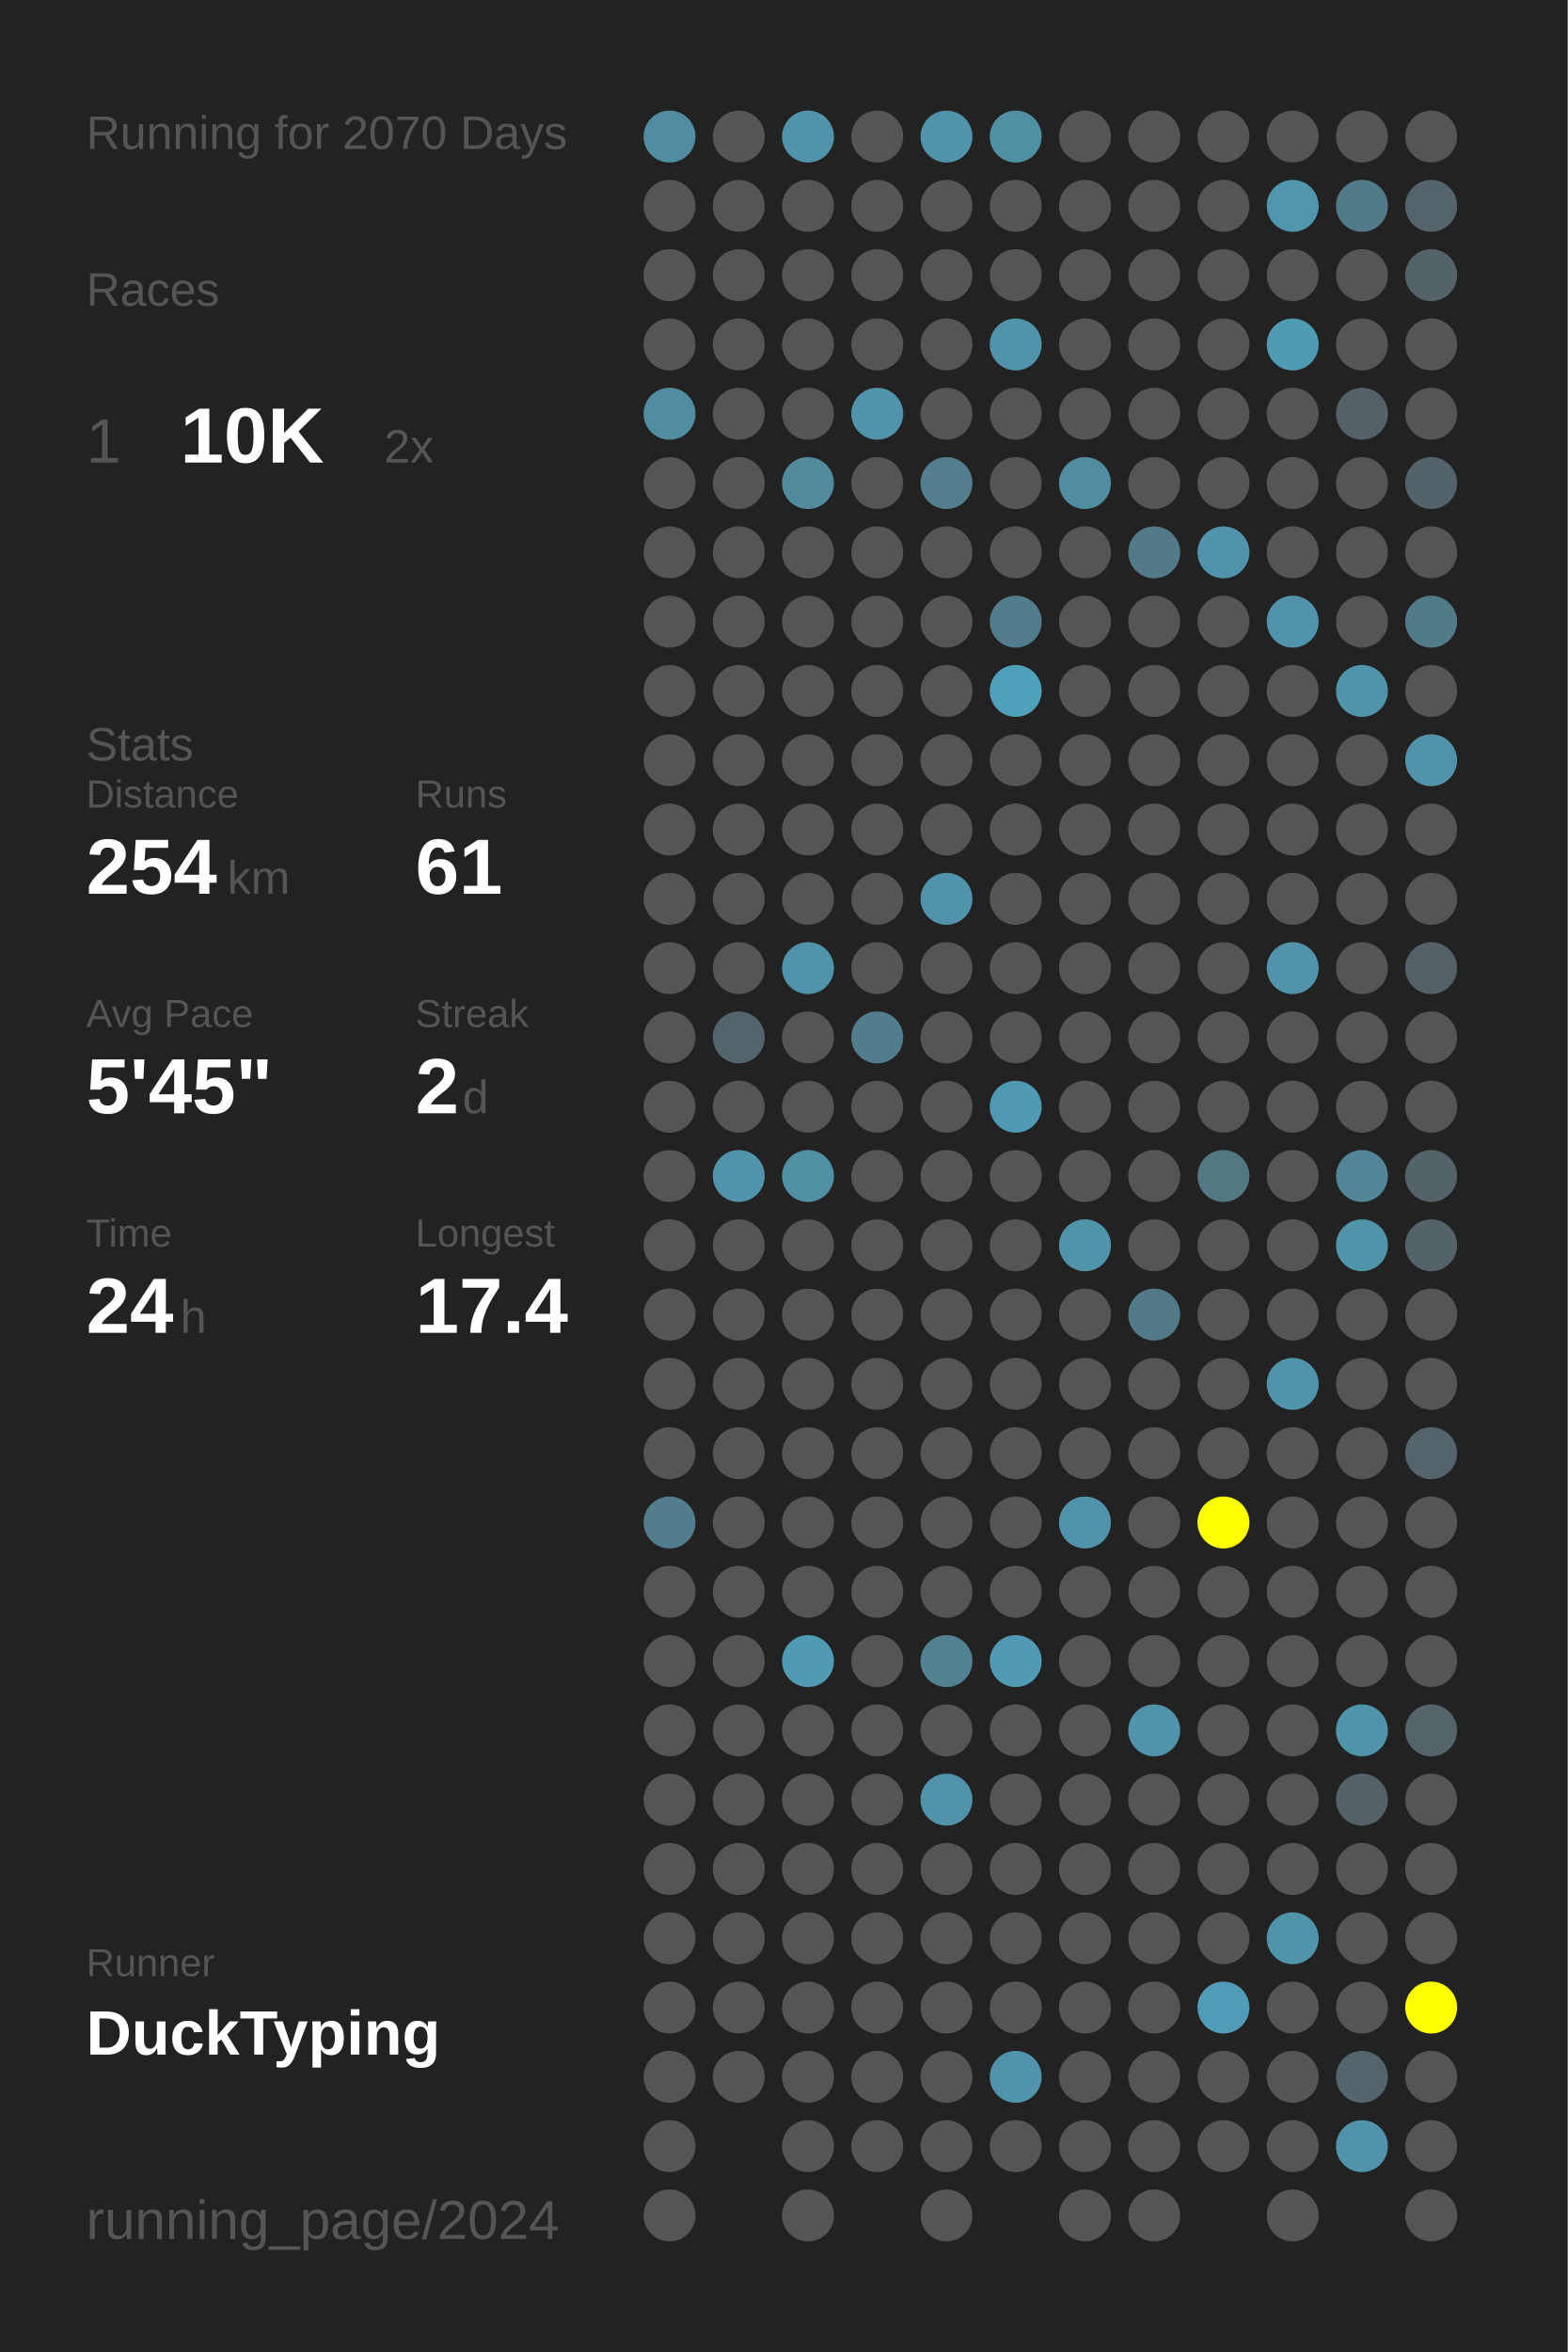
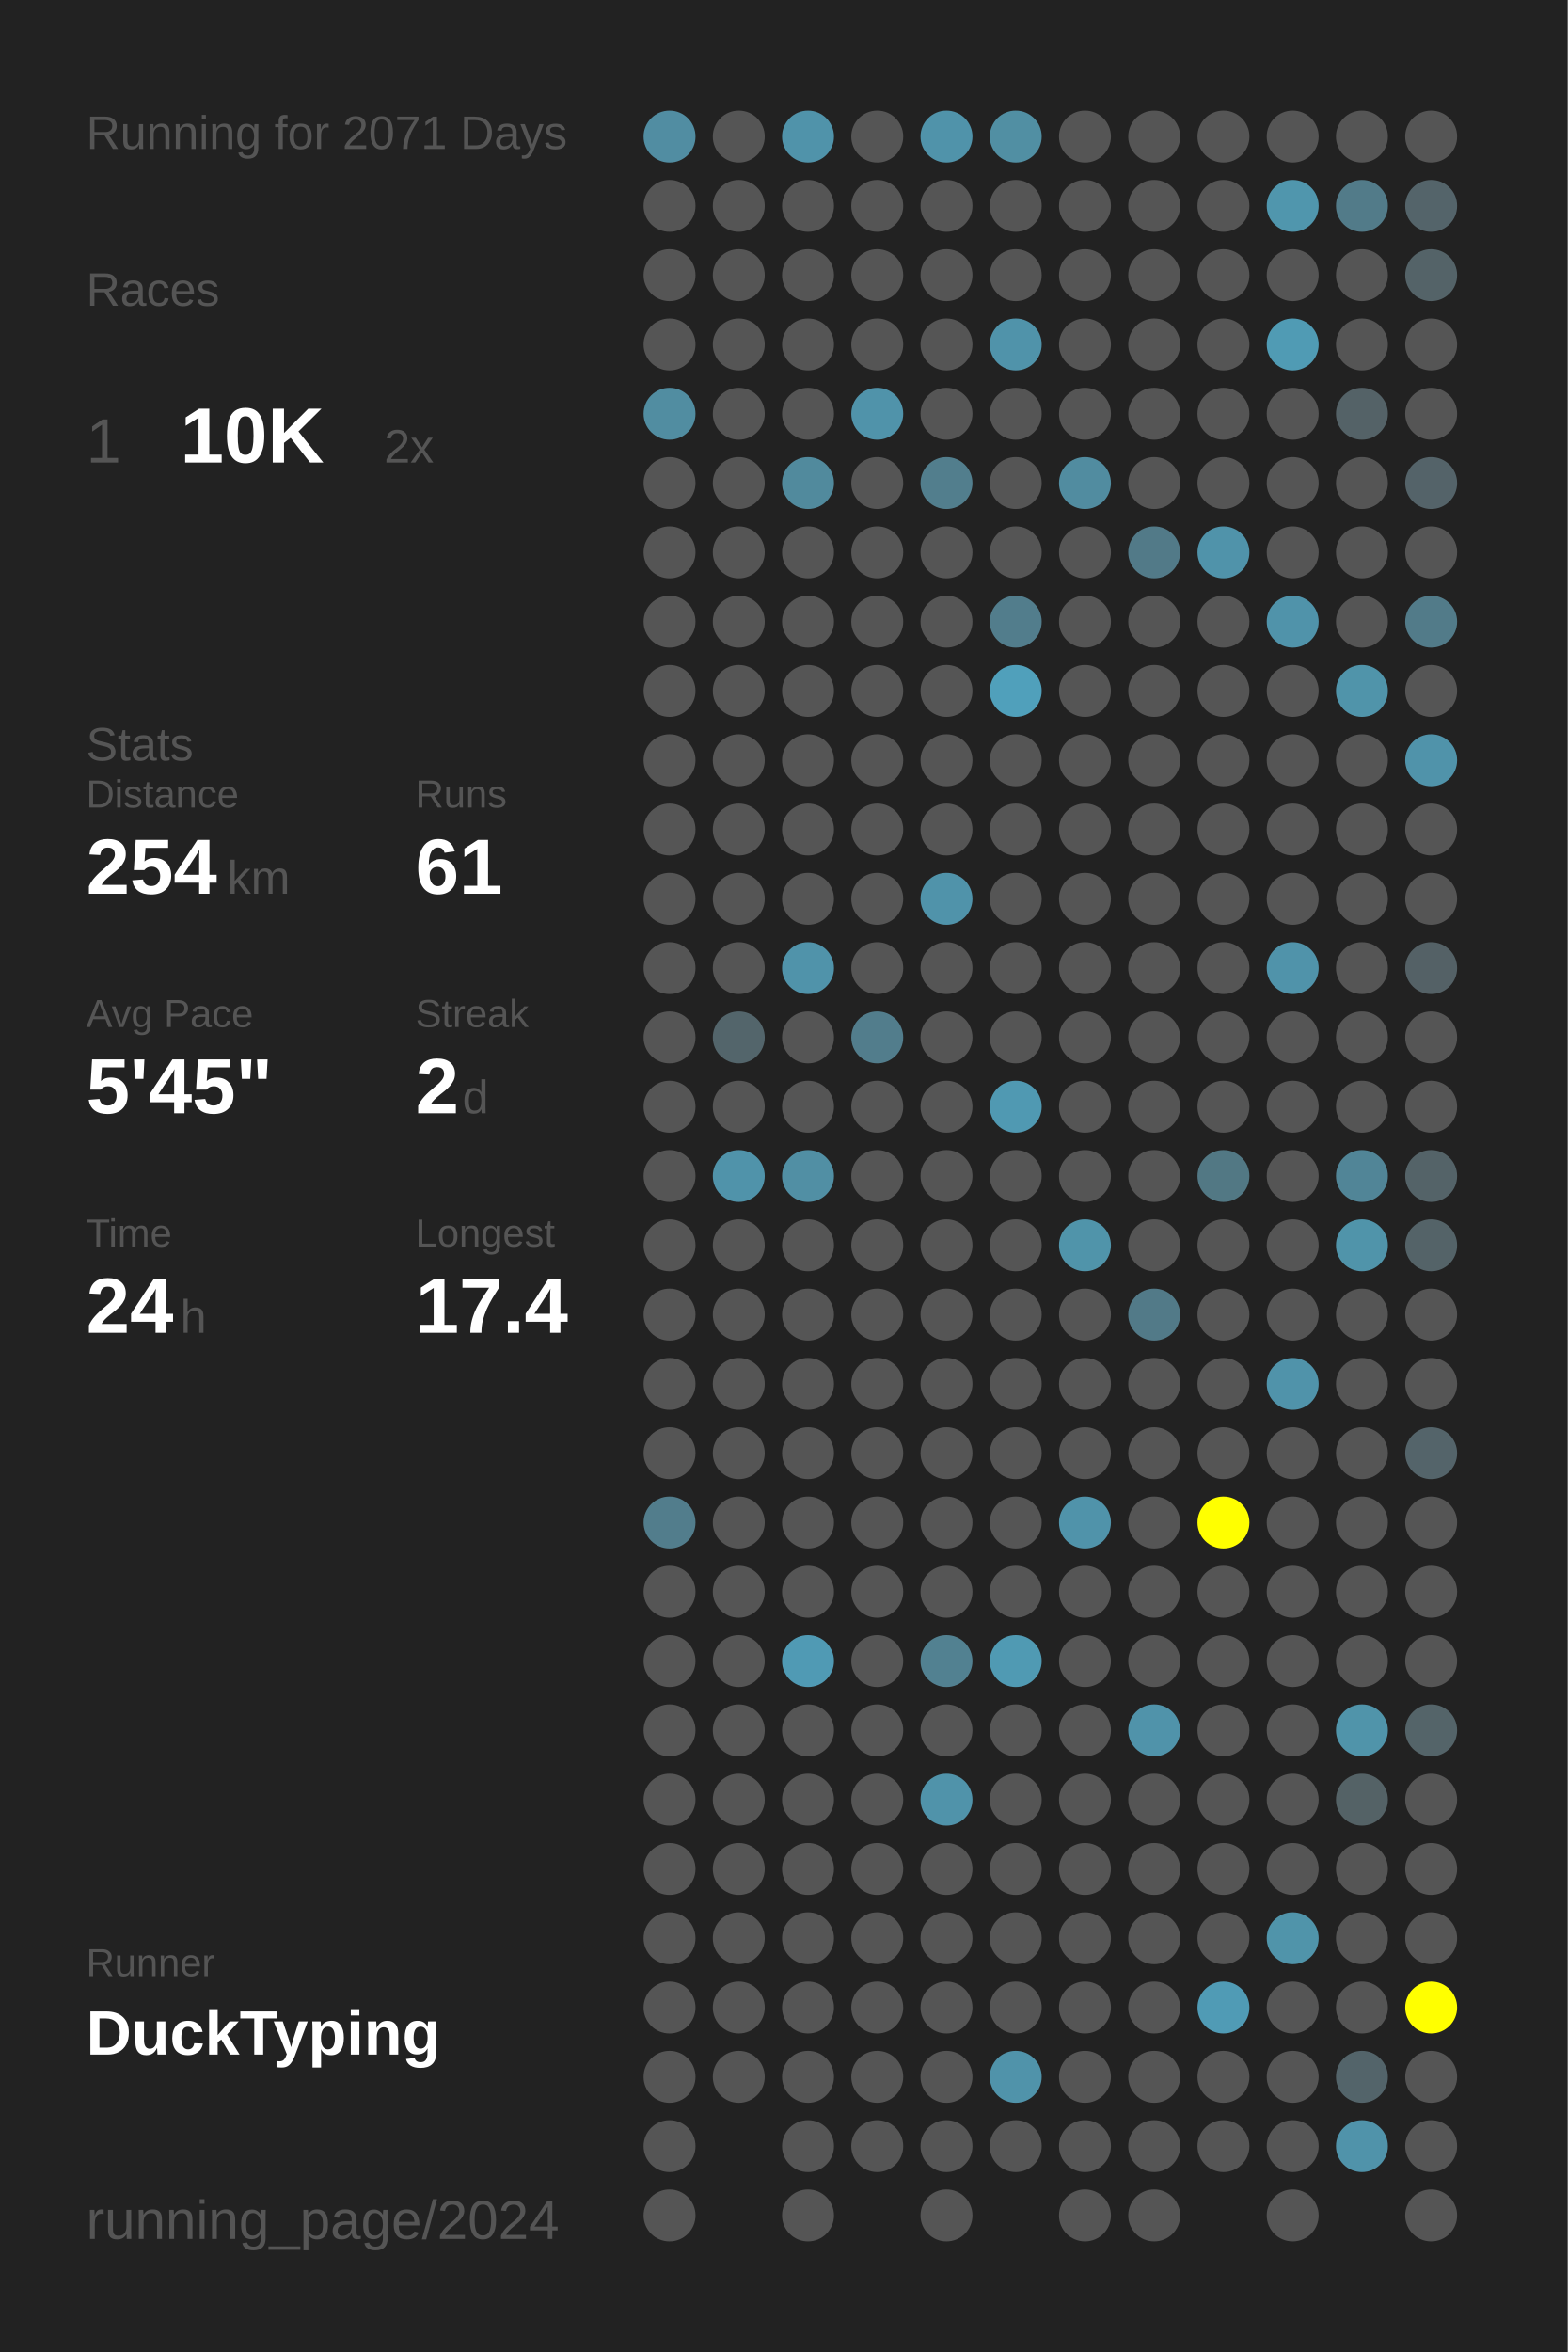
<svg xmlns="http://www.w3.org/2000/svg" baseProfile="full" height="300mm" version="1.1" viewBox="0,0,200,300" width="200mm">
  <defs />
  <rect fill="#222222" height="300" width="200" x="0" y="0" />
-   <text fill="#555555" style="font-size:6px; font-family:Arial;" x="11" y="19">Running for 2070 Days</text>
+   <text fill="#555555" style="font-size:6px; font-family:Arial;" x="11" y="19">Running for 2071 Days</text>
  <text fill="#555555" style="font-size:6px; font-family:Arial;" x="11" y="39">Races</text>
  <text fill="#555555" style="font-size:8px; font-family:Arial;" x="11" y="59">1</text>
  <text fill="#FFFFFF" style="font-size:10px; font-family:Arial; font-weight:bold;" x="23" y="59">10K</text>
  <text fill="#555555" style="font-size:6px; font-family:Arial;" x="49" y="59">2x</text>
  <text fill="#555555" style="font-size:6px; font-family:Arial;" x="11" y="97">Stats</text>
  <text fill="#555555" style="font-size:5px; font-family:Arial;" x="11" y="103">Distance</text>
  <text fill="#FFFFFF" style="font-size:10px; font-family:Arial; font-weight:bold;" x="11" y="114">254</text>
  <text fill="#555555" style="font-size:6px; font-family:Arial;" x="29" y="114">km</text>
  <text fill="#555555" style="font-size:5px; font-family:Arial;" x="53" y="103">Runs</text>
  <text fill="#FFFFFF" style="font-size:10px; font-family:Arial; font-weight:bold;" x="53" y="114">61</text>
  <text fill="#555555" style="font-size:5px; font-family:Arial;" x="11" y="131">Avg Pace</text>
  <text fill="#FFFFFF" style="font-size:10px; font-family:Arial; font-weight:bold;" x="11" y="142">5'45"</text>
  <text fill="#555555" style="font-size:5px; font-family:Arial;" x="53" y="131">Streak</text>
  <text fill="#FFFFFF" style="font-size:10px; font-family:Arial; font-weight:bold;" x="53" y="142">2</text>
  <text fill="#555555" style="font-size:6px; font-family:Arial;" x="59" y="142">d</text>
  <text fill="#555555" style="font-size:5px; font-family:Arial;" x="11" y="159">Time</text>
  <text fill="#FFFFFF" style="font-size:10px; font-family:Arial; font-weight:bold;" x="11" y="170">24</text>
  <text fill="#555555" style="font-size:6px; font-family:Arial;" x="23" y="170">h</text>
  <text fill="#555555" style="font-size:5px; font-family:Arial;" x="53" y="159">Longest</text>
  <text fill="#FFFFFF" style="font-size:10px; font-family:Arial; font-weight:bold;" x="53" y="170">17.4</text>
  <text fill="#555555" style="font-size:5px; font-family:Arial;" x="11" y="252.065">Runner</text>
  <text fill="#FFFFFF" style="font-size:8px; font-family:Arial; font-weight:bold;" x="11" y="262.065">DuckTyping</text>
  <text fill="#555555" style="font-size:7px; font-family:Arial;" x="11" y="285.581">running_page/2024</text>
  <circle cx="85.417" cy="17.419" fill="#518da2" r="3.312" />
  <circle cx="85.417" cy="26.258" fill="#555555" r="3.312" />
  <circle cx="85.417" cy="35.097" fill="#555555" r="3.312" />
  <circle cx="85.417" cy="43.935" fill="#555555" r="3.312" />
  <circle cx="85.417" cy="52.774" fill="#518da1" r="3.312" />
  <circle cx="85.417" cy="61.613" fill="#555555" r="3.312" />
  <circle cx="85.417" cy="70.452" fill="#555555" r="3.312" />
  <circle cx="85.417" cy="79.29" fill="#555555" r="3.312" />
  <circle cx="85.417" cy="88.129" fill="#555555" r="3.312" />
  <circle cx="85.417" cy="96.968" fill="#555555" r="3.312" />
  <circle cx="85.417" cy="105.806" fill="#555555" r="3.312" />
  <circle cx="85.417" cy="114.645" fill="#555555" r="3.312" />
  <circle cx="85.417" cy="123.484" fill="#555555" r="3.312" />
  <circle cx="85.417" cy="132.323" fill="#555555" r="3.312" />
  <circle cx="85.417" cy="141.161" fill="#555555" r="3.312" />
  <circle cx="85.417" cy="150" fill="#555555" r="3.312" />
  <circle cx="85.417" cy="158.839" fill="#555555" r="3.312" />
  <circle cx="85.417" cy="167.677" fill="#555555" r="3.312" />
  <circle cx="85.417" cy="176.516" fill="#555555" r="3.312" />
  <circle cx="85.417" cy="185.355" fill="#555555" r="3.312" />
  <circle cx="85.417" cy="194.194" fill="#527d8c" r="3.312" />
  <circle cx="85.417" cy="203.032" fill="#555555" r="3.312" />
  <circle cx="85.417" cy="211.871" fill="#555555" r="3.312" />
  <circle cx="85.417" cy="220.71" fill="#555555" r="3.312" />
  <circle cx="85.417" cy="229.548" fill="#555555" r="3.312" />
  <circle cx="85.417" cy="238.387" fill="#555555" r="3.312" />
  <circle cx="85.417" cy="247.226" fill="#555555" r="3.312" />
  <circle cx="85.417" cy="256.065" fill="#555555" r="3.312" />
  <circle cx="85.417" cy="264.903" fill="#555555" r="3.312" />
  <circle cx="85.417" cy="273.742" fill="#555555" r="3.312" />
  <circle cx="85.417" cy="282.581" fill="#555555" r="3.312" />
  <circle cx="94.25" cy="17.419" fill="#555555" r="3.312" />
  <circle cx="94.25" cy="26.258" fill="#555555" r="3.312" />
  <circle cx="94.25" cy="35.097" fill="#555555" r="3.312" />
  <circle cx="94.25" cy="43.935" fill="#555555" r="3.312" />
  <circle cx="94.25" cy="52.774" fill="#555555" r="3.312" />
  <circle cx="94.25" cy="61.613" fill="#555555" r="3.312" />
  <circle cx="94.25" cy="70.452" fill="#555555" r="3.312" />
  <circle cx="94.25" cy="79.29" fill="#555555" r="3.312" />
  <circle cx="94.25" cy="88.129" fill="#555555" r="3.312" />
  <circle cx="94.25" cy="96.968" fill="#555555" r="3.312" />
  <circle cx="94.25" cy="105.806" fill="#555555" r="3.312" />
  <circle cx="94.25" cy="114.645" fill="#555555" r="3.312" />
  <circle cx="94.25" cy="123.484" fill="#555555" r="3.312" />
  <circle cx="94.25" cy="132.323" fill="#53656b" r="3.312" />
  <circle cx="94.25" cy="141.161" fill="#555555" r="3.312" />
  <circle cx="94.25" cy="150" fill="#5093aa" r="3.312" />
  <circle cx="94.25" cy="158.839" fill="#555555" r="3.312" />
  <circle cx="94.25" cy="167.677" fill="#555555" r="3.312" />
  <circle cx="94.25" cy="176.516" fill="#555555" r="3.312" />
  <circle cx="94.25" cy="185.355" fill="#555555" r="3.312" />
  <circle cx="94.25" cy="194.194" fill="#555555" r="3.312" />
  <circle cx="94.25" cy="203.032" fill="#555555" r="3.312" />
  <circle cx="94.25" cy="211.871" fill="#555555" r="3.312" />
  <circle cx="94.25" cy="220.71" fill="#555555" r="3.312" />
  <circle cx="94.25" cy="229.548" fill="#555555" r="3.312" />
  <circle cx="94.25" cy="238.387" fill="#555555" r="3.312" />
  <circle cx="94.25" cy="247.226" fill="#555555" r="3.312" />
  <circle cx="94.25" cy="256.065" fill="#555555" r="3.312" />
  <circle cx="94.25" cy="264.903" fill="#555555" r="3.312" />
  <circle cx="103.083" cy="17.419" fill="#5093aa" r="3.312" />
  <circle cx="103.083" cy="26.258" fill="#555555" r="3.312" />
  <circle cx="103.083" cy="35.097" fill="#555555" r="3.312" />
  <circle cx="103.083" cy="43.935" fill="#555555" r="3.312" />
  <circle cx="103.083" cy="52.774" fill="#555555" r="3.312" />
  <circle cx="103.083" cy="61.613" fill="#518a9d" r="3.312" />
  <circle cx="103.083" cy="70.452" fill="#555555" r="3.312" />
  <circle cx="103.083" cy="79.29" fill="#555555" r="3.312" />
  <circle cx="103.083" cy="88.129" fill="#555555" r="3.312" />
  <circle cx="103.083" cy="96.968" fill="#555555" r="3.312" />
  <circle cx="103.083" cy="105.806" fill="#555555" r="3.312" />
  <circle cx="103.083" cy="114.645" fill="#555555" r="3.312" />
  <circle cx="103.083" cy="123.484" fill="#5093aa" r="3.312" />
  <circle cx="103.083" cy="132.323" fill="#555555" r="3.312" />
  <circle cx="103.083" cy="141.161" fill="#555555" r="3.312" />
  <circle cx="103.083" cy="150" fill="#518fa4" r="3.312" />
  <circle cx="103.083" cy="158.839" fill="#555555" r="3.312" />
  <circle cx="103.083" cy="167.677" fill="#555555" r="3.312" />
  <circle cx="103.083" cy="176.516" fill="#555555" r="3.312" />
  <circle cx="103.083" cy="185.355" fill="#555555" r="3.312" />
  <circle cx="103.083" cy="194.194" fill="#555555" r="3.312" />
  <circle cx="103.083" cy="203.032" fill="#555555" r="3.312" />
  <circle cx="103.083" cy="211.871" fill="#509ab4" r="3.312" />
  <circle cx="103.083" cy="220.71" fill="#555555" r="3.312" />
  <circle cx="103.083" cy="229.548" fill="#555555" r="3.312" />
  <circle cx="103.083" cy="238.387" fill="#555555" r="3.312" />
  <circle cx="103.083" cy="247.226" fill="#555555" r="3.312" />
  <circle cx="103.083" cy="256.065" fill="#555555" r="3.312" />
  <circle cx="103.083" cy="264.903" fill="#555555" r="3.312" />
  <circle cx="103.083" cy="273.742" fill="#555555" r="3.312" />
  <circle cx="103.083" cy="282.581" fill="#555555" r="3.312" />
  <circle cx="111.917" cy="17.419" fill="#555555" r="3.312" />
  <circle cx="111.917" cy="26.258" fill="#555555" r="3.312" />
  <circle cx="111.917" cy="35.097" fill="#555555" r="3.312" />
  <circle cx="111.917" cy="43.935" fill="#555555" r="3.312" />
  <circle cx="111.917" cy="52.774" fill="#5093aa" r="3.312" />
  <circle cx="111.917" cy="61.613" fill="#555555" r="3.312" />
  <circle cx="111.917" cy="70.452" fill="#555555" r="3.312" />
  <circle cx="111.917" cy="79.29" fill="#555555" r="3.312" />
  <circle cx="111.917" cy="88.129" fill="#555555" r="3.312" />
  <circle cx="111.917" cy="96.968" fill="#555555" r="3.312" />
  <circle cx="111.917" cy="105.806" fill="#555555" r="3.312" />
  <circle cx="111.917" cy="114.645" fill="#555555" r="3.312" />
  <circle cx="111.917" cy="123.484" fill="#555555" r="3.312" />
  <circle cx="111.917" cy="132.323" fill="#527d8c" r="3.312" />
  <circle cx="111.917" cy="141.161" fill="#555555" r="3.312" />
  <circle cx="111.917" cy="150" fill="#555555" r="3.312" />
  <circle cx="111.917" cy="158.839" fill="#555555" r="3.312" />
  <circle cx="111.917" cy="167.677" fill="#555555" r="3.312" />
  <circle cx="111.917" cy="176.516" fill="#555555" r="3.312" />
  <circle cx="111.917" cy="185.355" fill="#555555" r="3.312" />
  <circle cx="111.917" cy="194.194" fill="#555555" r="3.312" />
  <circle cx="111.917" cy="203.032" fill="#555555" r="3.312" />
  <circle cx="111.917" cy="211.871" fill="#555555" r="3.312" />
  <circle cx="111.917" cy="220.71" fill="#555555" r="3.312" />
  <circle cx="111.917" cy="229.548" fill="#555555" r="3.312" />
  <circle cx="111.917" cy="238.387" fill="#555555" r="3.312" />
  <circle cx="111.917" cy="247.226" fill="#555555" r="3.312" />
  <circle cx="111.917" cy="256.065" fill="#555555" r="3.312" />
  <circle cx="111.917" cy="264.903" fill="#555555" r="3.312" />
  <circle cx="111.917" cy="273.742" fill="#555555" r="3.312" />
  <circle cx="120.75" cy="17.419" fill="#5093aa" r="3.312" />
  <circle cx="120.75" cy="26.258" fill="#555555" r="3.312" />
  <circle cx="120.75" cy="35.097" fill="#555555" r="3.312" />
  <circle cx="120.75" cy="43.935" fill="#555555" r="3.312" />
  <circle cx="120.75" cy="52.774" fill="#555555" r="3.312" />
  <circle cx="120.75" cy="61.613" fill="#527e8d" r="3.312" />
  <circle cx="120.75" cy="70.452" fill="#555555" r="3.312" />
  <circle cx="120.75" cy="79.29" fill="#555555" r="3.312" />
  <circle cx="120.75" cy="88.129" fill="#555555" r="3.312" />
  <circle cx="120.75" cy="96.968" fill="#555555" r="3.312" />
  <circle cx="120.75" cy="105.806" fill="#555555" r="3.312" />
  <circle cx="120.75" cy="114.645" fill="#5093aa" r="3.312" />
  <circle cx="120.75" cy="123.484" fill="#555555" r="3.312" />
  <circle cx="120.75" cy="132.323" fill="#555555" r="3.312" />
  <circle cx="120.75" cy="141.161" fill="#555555" r="3.312" />
  <circle cx="120.75" cy="150" fill="#555555" r="3.312" />
  <circle cx="120.75" cy="158.839" fill="#555555" r="3.312" />
  <circle cx="120.75" cy="167.677" fill="#555555" r="3.312" />
  <circle cx="120.75" cy="176.516" fill="#555555" r="3.312" />
  <circle cx="120.75" cy="185.355" fill="#555555" r="3.312" />
  <circle cx="120.75" cy="194.194" fill="#555555" r="3.312" />
  <circle cx="120.75" cy="203.032" fill="#555555" r="3.312" />
  <circle cx="120.75" cy="211.871" fill="#528191" r="3.312" />
  <circle cx="120.75" cy="220.71" fill="#555555" r="3.312" />
  <circle cx="120.75" cy="229.548" fill="#5093aa" r="3.312" />
  <circle cx="120.75" cy="238.387" fill="#555555" r="3.312" />
  <circle cx="120.75" cy="247.226" fill="#555555" r="3.312" />
  <circle cx="120.75" cy="256.065" fill="#555555" r="3.312" />
  <circle cx="120.75" cy="264.903" fill="#555555" r="3.312" />
  <circle cx="120.75" cy="273.742" fill="#555555" r="3.312" />
  <circle cx="120.75" cy="282.581" fill="#555555" r="3.312" />
  <circle cx="129.583" cy="17.419" fill="#518fa3" r="3.312" />
  <circle cx="129.583" cy="26.258" fill="#555555" r="3.312" />
  <circle cx="129.583" cy="35.097" fill="#555555" r="3.312" />
  <circle cx="129.583" cy="43.935" fill="#5093aa" r="3.312" />
  <circle cx="129.583" cy="52.774" fill="#555555" r="3.312" />
  <circle cx="129.583" cy="61.613" fill="#555555" r="3.312" />
  <circle cx="129.583" cy="70.452" fill="#555555" r="3.312" />
  <circle cx="129.583" cy="79.29" fill="#527d8c" r="3.312" />
  <circle cx="129.583" cy="88.129" fill="#50a0bb" r="3.312" />
  <circle cx="129.583" cy="96.968" fill="#555555" r="3.312" />
  <circle cx="129.583" cy="105.806" fill="#555555" r="3.312" />
  <circle cx="129.583" cy="114.645" fill="#555555" r="3.312" />
  <circle cx="129.583" cy="123.484" fill="#555555" r="3.312" />
  <circle cx="129.583" cy="132.323" fill="#555555" r="3.312" />
  <circle cx="129.583" cy="141.161" fill="#5099b2" r="3.312" />
  <circle cx="129.583" cy="150" fill="#555555" r="3.312" />
  <circle cx="129.583" cy="158.839" fill="#555555" r="3.312" />
  <circle cx="129.583" cy="167.677" fill="#555555" r="3.312" />
  <circle cx="129.583" cy="176.516" fill="#555555" r="3.312" />
  <circle cx="129.583" cy="185.355" fill="#555555" r="3.312" />
  <circle cx="129.583" cy="194.194" fill="#555555" r="3.312" />
  <circle cx="129.583" cy="203.032" fill="#555555" r="3.312" />
  <circle cx="129.583" cy="211.871" fill="#509ab3" r="3.312" />
  <circle cx="129.583" cy="220.71" fill="#555555" r="3.312" />
  <circle cx="129.583" cy="229.548" fill="#555555" r="3.312" />
  <circle cx="129.583" cy="238.387" fill="#555555" r="3.312" />
  <circle cx="129.583" cy="247.226" fill="#555555" r="3.312" />
  <circle cx="129.583" cy="256.065" fill="#555555" r="3.312" />
  <circle cx="129.583" cy="264.903" fill="#5093aa" r="3.312" />
  <circle cx="129.583" cy="273.742" fill="#555555" r="3.312" />
  <circle cx="138.417" cy="17.419" fill="#555555" r="3.312" />
  <circle cx="138.417" cy="26.258" fill="#555555" r="3.312" />
  <circle cx="138.417" cy="35.097" fill="#555555" r="3.312" />
  <circle cx="138.417" cy="43.935" fill="#555555" r="3.312" />
  <circle cx="138.417" cy="52.774" fill="#555555" r="3.312" />
  <circle cx="138.417" cy="61.613" fill="#518ca0" r="3.312" />
  <circle cx="138.417" cy="70.452" fill="#555555" r="3.312" />
  <circle cx="138.417" cy="79.29" fill="#555555" r="3.312" />
  <circle cx="138.417" cy="88.129" fill="#555555" r="3.312" />
  <circle cx="138.417" cy="96.968" fill="#555555" r="3.312" />
  <circle cx="138.417" cy="105.806" fill="#555555" r="3.312" />
  <circle cx="138.417" cy="114.645" fill="#555555" r="3.312" />
  <circle cx="138.417" cy="123.484" fill="#555555" r="3.312" />
  <circle cx="138.417" cy="132.323" fill="#555555" r="3.312" />
  <circle cx="138.417" cy="141.161" fill="#555555" r="3.312" />
  <circle cx="138.417" cy="150" fill="#555555" r="3.312" />
  <circle cx="138.417" cy="158.839" fill="#5094aa" r="3.312" />
  <circle cx="138.417" cy="167.677" fill="#555555" r="3.312" />
  <circle cx="138.417" cy="176.516" fill="#555555" r="3.312" />
  <circle cx="138.417" cy="185.355" fill="#555555" r="3.312" />
  <circle cx="138.417" cy="194.194" fill="#5093aa" r="3.312" />
  <circle cx="138.417" cy="203.032" fill="#555555" r="3.312" />
  <circle cx="138.417" cy="211.871" fill="#555555" r="3.312" />
  <circle cx="138.417" cy="220.71" fill="#555555" r="3.312" />
  <circle cx="138.417" cy="229.548" fill="#555555" r="3.312" />
  <circle cx="138.417" cy="238.387" fill="#555555" r="3.312" />
  <circle cx="138.417" cy="247.226" fill="#555555" r="3.312" />
  <circle cx="138.417" cy="256.065" fill="#555555" r="3.312" />
  <circle cx="138.417" cy="264.903" fill="#555555" r="3.312" />
  <circle cx="138.417" cy="273.742" fill="#555555" r="3.312" />
  <circle cx="138.417" cy="282.581" fill="#555555" r="3.312" />
  <circle cx="147.25" cy="17.419" fill="#555555" r="3.312" />
  <circle cx="147.25" cy="26.258" fill="#555555" r="3.312" />
  <circle cx="147.25" cy="35.097" fill="#555555" r="3.312" />
  <circle cx="147.25" cy="43.935" fill="#555555" r="3.312" />
  <circle cx="147.25" cy="52.774" fill="#555555" r="3.312" />
  <circle cx="147.25" cy="61.613" fill="#555555" r="3.312" />
  <circle cx="147.25" cy="70.452" fill="#527a88" r="3.312" />
  <circle cx="147.25" cy="79.29" fill="#555555" r="3.312" />
  <circle cx="147.25" cy="88.129" fill="#555555" r="3.312" />
  <circle cx="147.25" cy="96.968" fill="#555555" r="3.312" />
  <circle cx="147.25" cy="105.806" fill="#555555" r="3.312" />
  <circle cx="147.25" cy="114.645" fill="#555555" r="3.312" />
  <circle cx="147.25" cy="123.484" fill="#555555" r="3.312" />
  <circle cx="147.25" cy="132.323" fill="#555555" r="3.312" />
  <circle cx="147.25" cy="141.161" fill="#555555" r="3.312" />
  <circle cx="147.25" cy="150" fill="#555555" r="3.312" />
  <circle cx="147.25" cy="158.839" fill="#555555" r="3.312" />
  <circle cx="147.25" cy="167.677" fill="#527a88" r="3.312" />
  <circle cx="147.25" cy="176.516" fill="#555555" r="3.312" />
  <circle cx="147.25" cy="185.355" fill="#555555" r="3.312" />
  <circle cx="147.25" cy="194.194" fill="#555555" r="3.312" />
  <circle cx="147.25" cy="203.032" fill="#555555" r="3.312" />
  <circle cx="147.25" cy="211.871" fill="#555555" r="3.312" />
  <circle cx="147.25" cy="220.71" fill="#5093aa" r="3.312" />
  <circle cx="147.25" cy="229.548" fill="#555555" r="3.312" />
  <circle cx="147.25" cy="238.387" fill="#555555" r="3.312" />
  <circle cx="147.25" cy="247.226" fill="#555555" r="3.312" />
  <circle cx="147.25" cy="256.065" fill="#555555" r="3.312" />
  <circle cx="147.25" cy="264.903" fill="#555555" r="3.312" />
  <circle cx="147.25" cy="273.742" fill="#555555" r="3.312" />
  <circle cx="147.25" cy="282.581" fill="#555555" r="3.312" />
  <circle cx="156.083" cy="17.419" fill="#555555" r="3.312" />
  <circle cx="156.083" cy="26.258" fill="#555555" r="3.312" />
  <circle cx="156.083" cy="35.097" fill="#555555" r="3.312" />
  <circle cx="156.083" cy="43.935" fill="#555555" r="3.312" />
  <circle cx="156.083" cy="52.774" fill="#555555" r="3.312" />
  <circle cx="156.083" cy="61.613" fill="#555555" r="3.312" />
  <circle cx="156.083" cy="70.452" fill="#5093aa" r="3.312" />
  <circle cx="156.083" cy="79.29" fill="#555555" r="3.312" />
  <circle cx="156.083" cy="88.129" fill="#555555" r="3.312" />
  <circle cx="156.083" cy="96.968" fill="#555555" r="3.312" />
  <circle cx="156.083" cy="105.806" fill="#555555" r="3.312" />
  <circle cx="156.083" cy="114.645" fill="#555555" r="3.312" />
  <circle cx="156.083" cy="123.484" fill="#555555" r="3.312" />
  <circle cx="156.083" cy="132.323" fill="#555555" r="3.312" />
  <circle cx="156.083" cy="141.161" fill="#555555" r="3.312" />
  <circle cx="156.083" cy="150" fill="#527884" r="3.312" />
  <circle cx="156.083" cy="158.839" fill="#555555" r="3.312" />
  <circle cx="156.083" cy="167.677" fill="#555555" r="3.312" />
  <circle cx="156.083" cy="176.516" fill="#555555" r="3.312" />
  <circle cx="156.083" cy="185.355" fill="#555555" r="3.312" />
  <circle cx="156.083" cy="194.194" fill="#FFFF00" r="3.312" />
  <circle cx="156.083" cy="203.032" fill="#555555" r="3.312" />
  <circle cx="156.083" cy="211.871" fill="#555555" r="3.312" />
  <circle cx="156.083" cy="220.71" fill="#555555" r="3.312" />
  <circle cx="156.083" cy="229.548" fill="#555555" r="3.312" />
  <circle cx="156.083" cy="238.387" fill="#555555" r="3.312" />
  <circle cx="156.083" cy="247.226" fill="#555555" r="3.312" />
  <circle cx="156.083" cy="256.065" fill="#509bb5" r="3.312" />
  <circle cx="156.083" cy="264.903" fill="#555555" r="3.312" />
  <circle cx="156.083" cy="273.742" fill="#555555" r="3.312" />
  <circle cx="164.917" cy="17.419" fill="#555555" r="3.312" />
  <circle cx="164.917" cy="26.258" fill="#5096ad" r="3.312" />
  <circle cx="164.917" cy="35.097" fill="#555555" r="3.312" />
  <circle cx="164.917" cy="43.935" fill="#509bb4" r="3.312" />
  <circle cx="164.917" cy="52.774" fill="#555555" r="3.312" />
  <circle cx="164.917" cy="61.613" fill="#555555" r="3.312" />
  <circle cx="164.917" cy="70.452" fill="#555555" r="3.312" />
  <circle cx="164.917" cy="79.29" fill="#5093aa" r="3.312" />
  <circle cx="164.917" cy="88.129" fill="#555555" r="3.312" />
  <circle cx="164.917" cy="96.968" fill="#555555" r="3.312" />
  <circle cx="164.917" cy="105.806" fill="#555555" r="3.312" />
  <circle cx="164.917" cy="114.645" fill="#555555" r="3.312" />
  <circle cx="164.917" cy="123.484" fill="#5093aa" r="3.312" />
  <circle cx="164.917" cy="132.323" fill="#555555" r="3.312" />
  <circle cx="164.917" cy="141.161" fill="#555555" r="3.312" />
  <circle cx="164.917" cy="150" fill="#555555" r="3.312" />
  <circle cx="164.917" cy="158.839" fill="#555555" r="3.312" />
  <circle cx="164.917" cy="167.677" fill="#555555" r="3.312" />
  <circle cx="164.917" cy="176.516" fill="#5093aa" r="3.312" />
  <circle cx="164.917" cy="185.355" fill="#555555" r="3.312" />
  <circle cx="164.917" cy="194.194" fill="#555555" r="3.312" />
  <circle cx="164.917" cy="203.032" fill="#555555" r="3.312" />
  <circle cx="164.917" cy="211.871" fill="#555555" r="3.312" />
  <circle cx="164.917" cy="220.71" fill="#555555" r="3.312" />
  <circle cx="164.917" cy="229.548" fill="#555555" r="3.312" />
  <circle cx="164.917" cy="238.387" fill="#555555" r="3.312" />
  <circle cx="164.917" cy="247.226" fill="#5094aa" r="3.312" />
  <circle cx="164.917" cy="256.065" fill="#555555" r="3.312" />
  <circle cx="164.917" cy="264.903" fill="#555555" r="3.312" />
  <circle cx="164.917" cy="273.742" fill="#555555" r="3.312" />
  <circle cx="164.917" cy="282.581" fill="#555555" r="3.312" />
  <circle cx="173.75" cy="17.419" fill="#555555" r="3.312" />
  <circle cx="173.75" cy="26.258" fill="#527b89" r="3.312" />
  <circle cx="173.75" cy="35.097" fill="#555555" r="3.312" />
  <circle cx="173.75" cy="43.935" fill="#555555" r="3.312" />
  <circle cx="173.75" cy="52.774" fill="#546267" r="3.312" />
  <circle cx="173.75" cy="61.613" fill="#555555" r="3.312" />
  <circle cx="173.75" cy="70.452" fill="#555555" r="3.312" />
  <circle cx="173.75" cy="79.29" fill="#555555" r="3.312" />
  <circle cx="173.75" cy="88.129" fill="#5094aa" r="3.312" />
  <circle cx="173.75" cy="96.968" fill="#555555" r="3.312" />
  <circle cx="173.75" cy="105.806" fill="#555555" r="3.312" />
  <circle cx="173.75" cy="114.645" fill="#555555" r="3.312" />
  <circle cx="173.75" cy="123.484" fill="#555555" r="3.312" />
  <circle cx="173.75" cy="132.323" fill="#555555" r="3.312" />
  <circle cx="173.75" cy="141.161" fill="#555555" r="3.312" />
  <circle cx="173.75" cy="150" fill="#518597" r="3.312" />
  <circle cx="173.75" cy="158.839" fill="#5094aa" r="3.312" />
  <circle cx="173.75" cy="167.677" fill="#555555" r="3.312" />
  <circle cx="173.75" cy="176.516" fill="#555555" r="3.312" />
  <circle cx="173.75" cy="185.355" fill="#555555" r="3.312" />
  <circle cx="173.75" cy="194.194" fill="#555555" r="3.312" />
  <circle cx="173.75" cy="203.032" fill="#555555" r="3.312" />
  <circle cx="173.75" cy="211.871" fill="#555555" r="3.312" />
  <circle cx="173.75" cy="220.71" fill="#5094aa" r="3.312" />
  <circle cx="173.75" cy="229.548" fill="#546266" r="3.312" />
  <circle cx="173.75" cy="238.387" fill="#555555" r="3.312" />
  <circle cx="173.75" cy="247.226" fill="#555555" r="3.312" />
  <circle cx="173.75" cy="256.065" fill="#555555" r="3.312" />
  <circle cx="173.75" cy="264.903" fill="#53646a" r="3.312" />
  <circle cx="173.75" cy="273.742" fill="#5093aa" r="3.312" />
  <circle cx="182.583" cy="17.419" fill="#555555" r="3.312" />
  <circle cx="182.583" cy="26.258" fill="#54646a" r="3.312" />
  <circle cx="182.583" cy="35.097" fill="#546368" r="3.312" />
  <circle cx="182.583" cy="43.935" fill="#555555" r="3.312" />
  <circle cx="182.583" cy="52.774" fill="#555555" r="3.312" />
  <circle cx="182.583" cy="61.613" fill="#546369" r="3.312" />
  <circle cx="182.583" cy="70.452" fill="#555555" r="3.312" />
  <circle cx="182.583" cy="79.29" fill="#527b89" r="3.312" />
  <circle cx="182.583" cy="88.129" fill="#555555" r="3.312" />
  <circle cx="182.583" cy="96.968" fill="#5093aa" r="3.312" />
  <circle cx="182.583" cy="105.806" fill="#555555" r="3.312" />
  <circle cx="182.583" cy="114.645" fill="#555555" r="3.312" />
  <circle cx="182.583" cy="123.484" fill="#546166" r="3.312" />
  <circle cx="182.583" cy="132.323" fill="#555555" r="3.312" />
  <circle cx="182.583" cy="141.161" fill="#555555" r="3.312" />
  <circle cx="182.583" cy="150" fill="#546368" r="3.312" />
  <circle cx="182.583" cy="158.839" fill="#546368" r="3.312" />
  <circle cx="182.583" cy="167.677" fill="#555555" r="3.312" />
  <circle cx="182.583" cy="176.516" fill="#555555" r="3.312" />
  <circle cx="182.583" cy="185.355" fill="#54646a" r="3.312" />
  <circle cx="182.583" cy="194.194" fill="#555555" r="3.312" />
  <circle cx="182.583" cy="203.032" fill="#555555" r="3.312" />
  <circle cx="182.583" cy="211.871" fill="#555555" r="3.312" />
  <circle cx="182.583" cy="220.71" fill="#546469" r="3.312" />
  <circle cx="182.583" cy="229.548" fill="#555555" r="3.312" />
  <circle cx="182.583" cy="238.387" fill="#555555" r="3.312" />
  <circle cx="182.583" cy="247.226" fill="#555555" r="3.312" />
  <circle cx="182.583" cy="256.065" fill="#FFFF00" r="3.312" />
  <circle cx="182.583" cy="264.903" fill="#555555" r="3.312" />
  <circle cx="182.583" cy="273.742" fill="#555555" r="3.312" />
  <circle cx="182.583" cy="282.581" fill="#555555" r="3.312" />
</svg>
